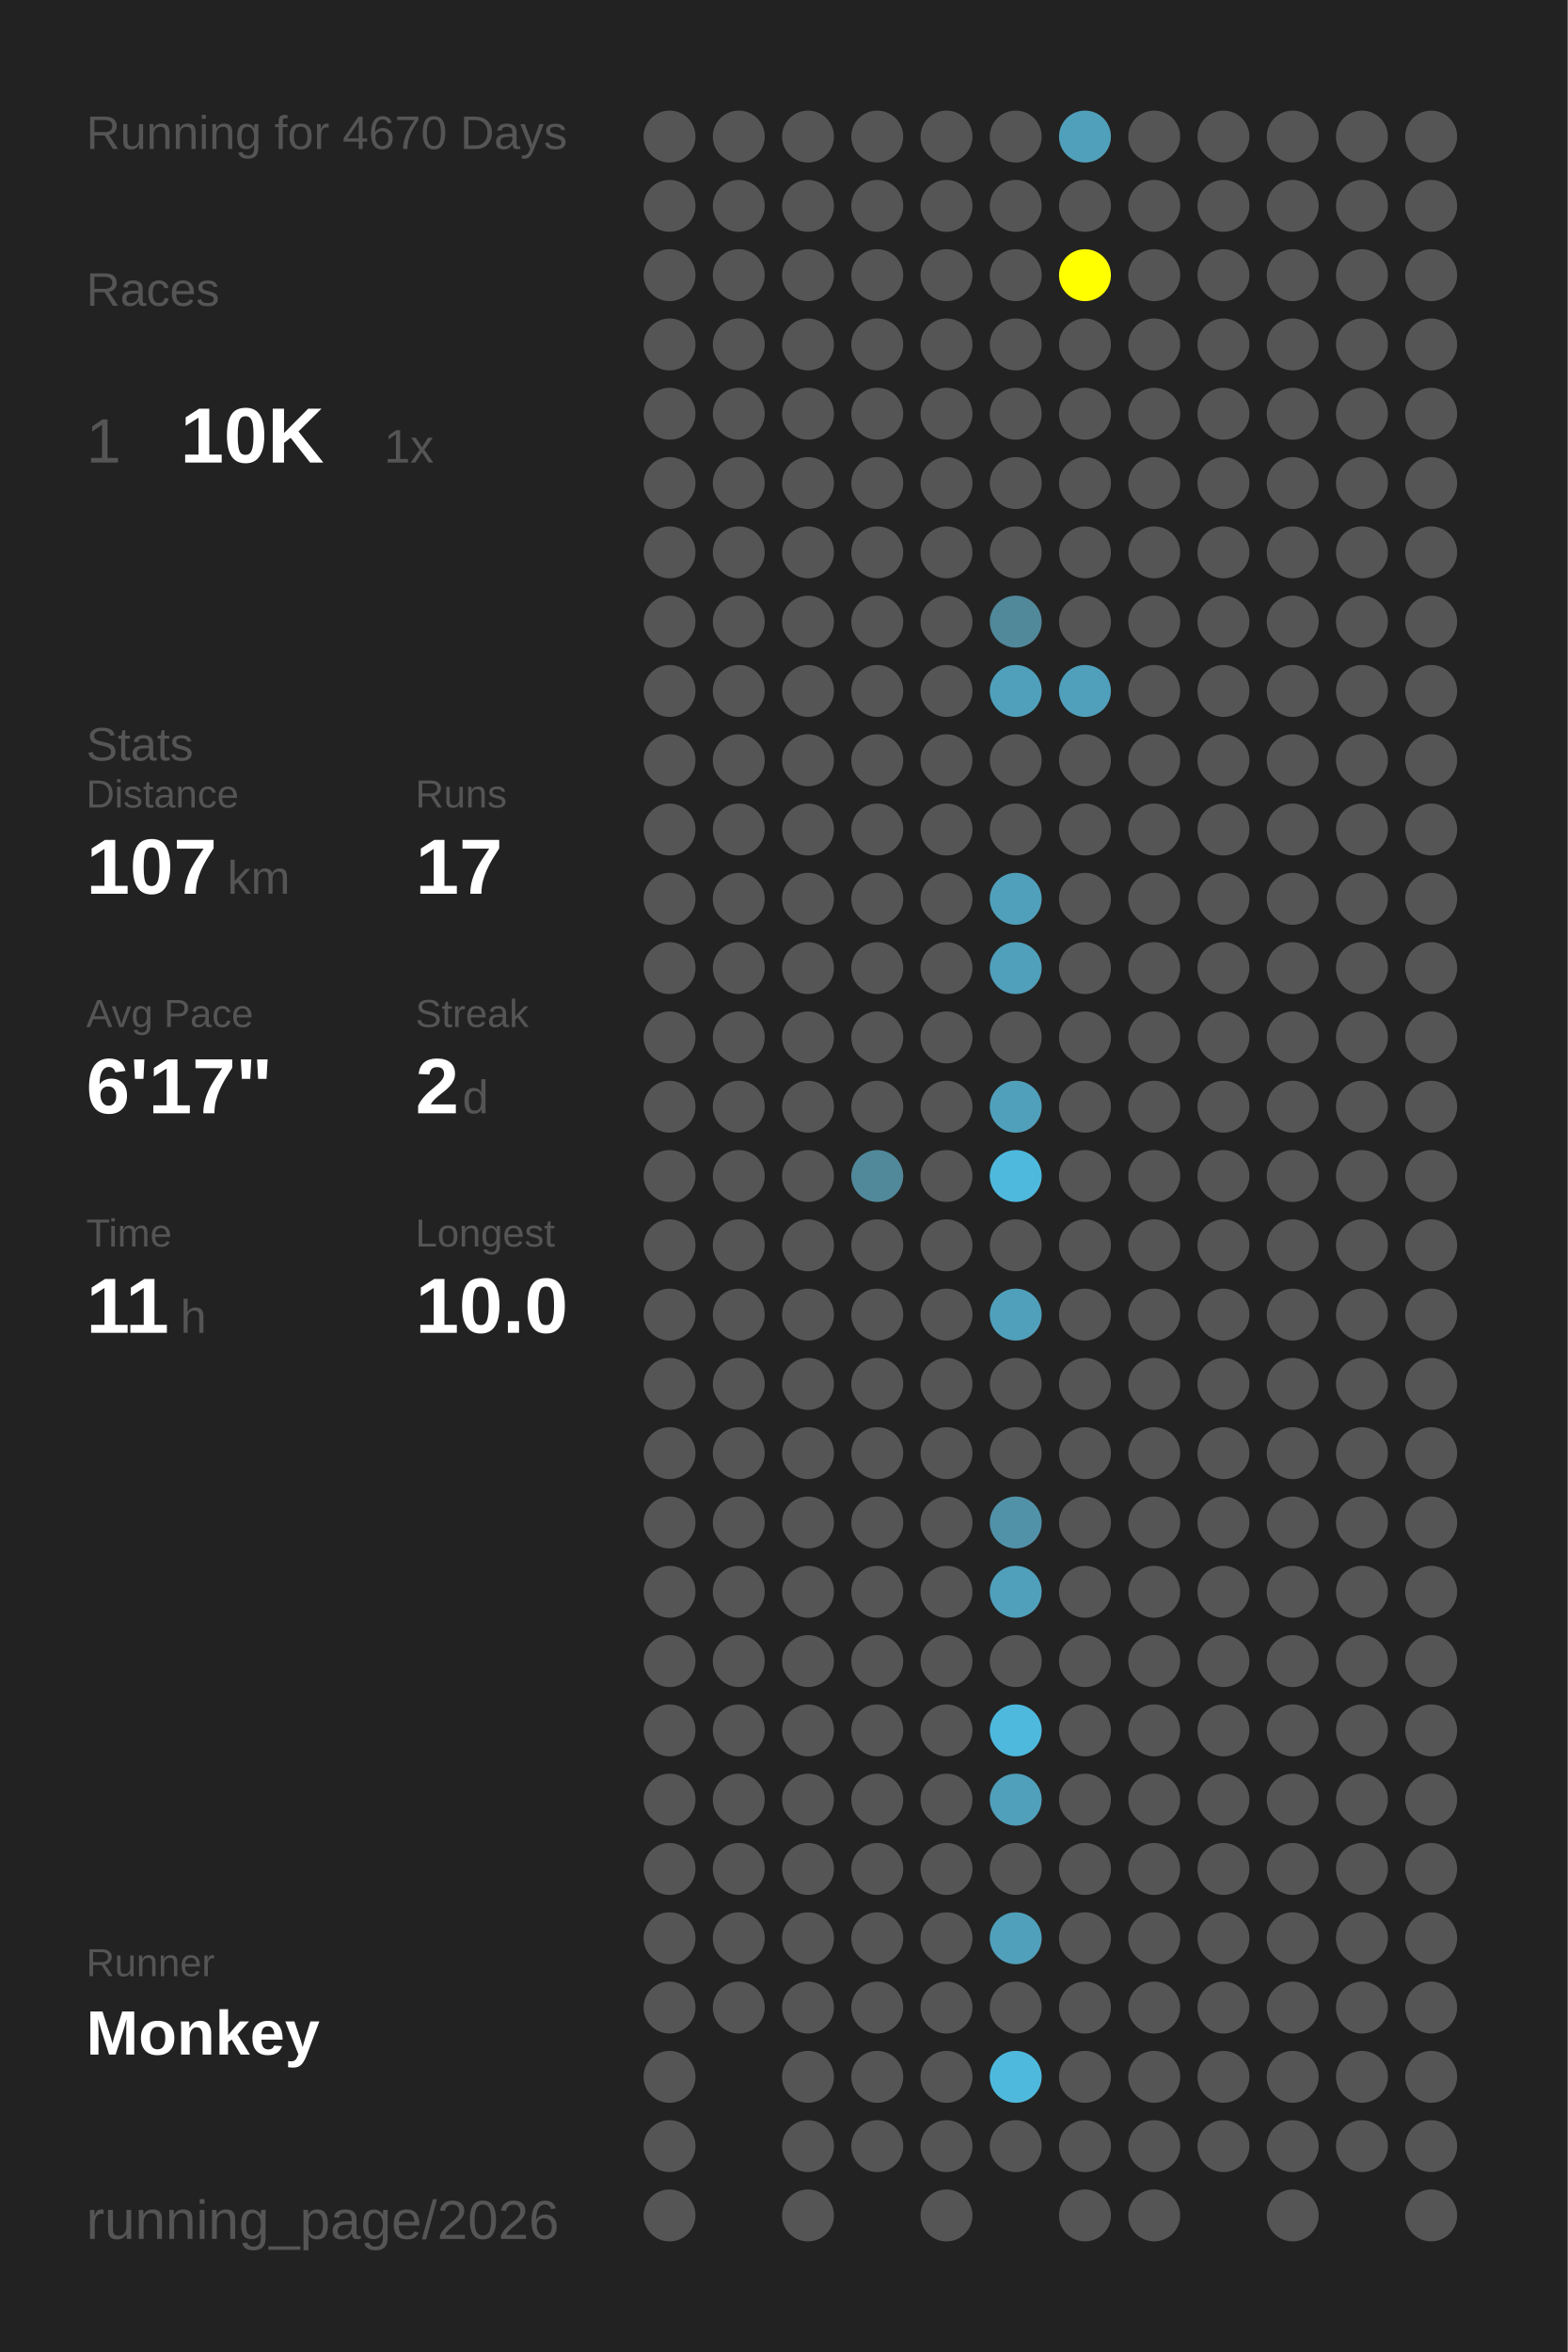
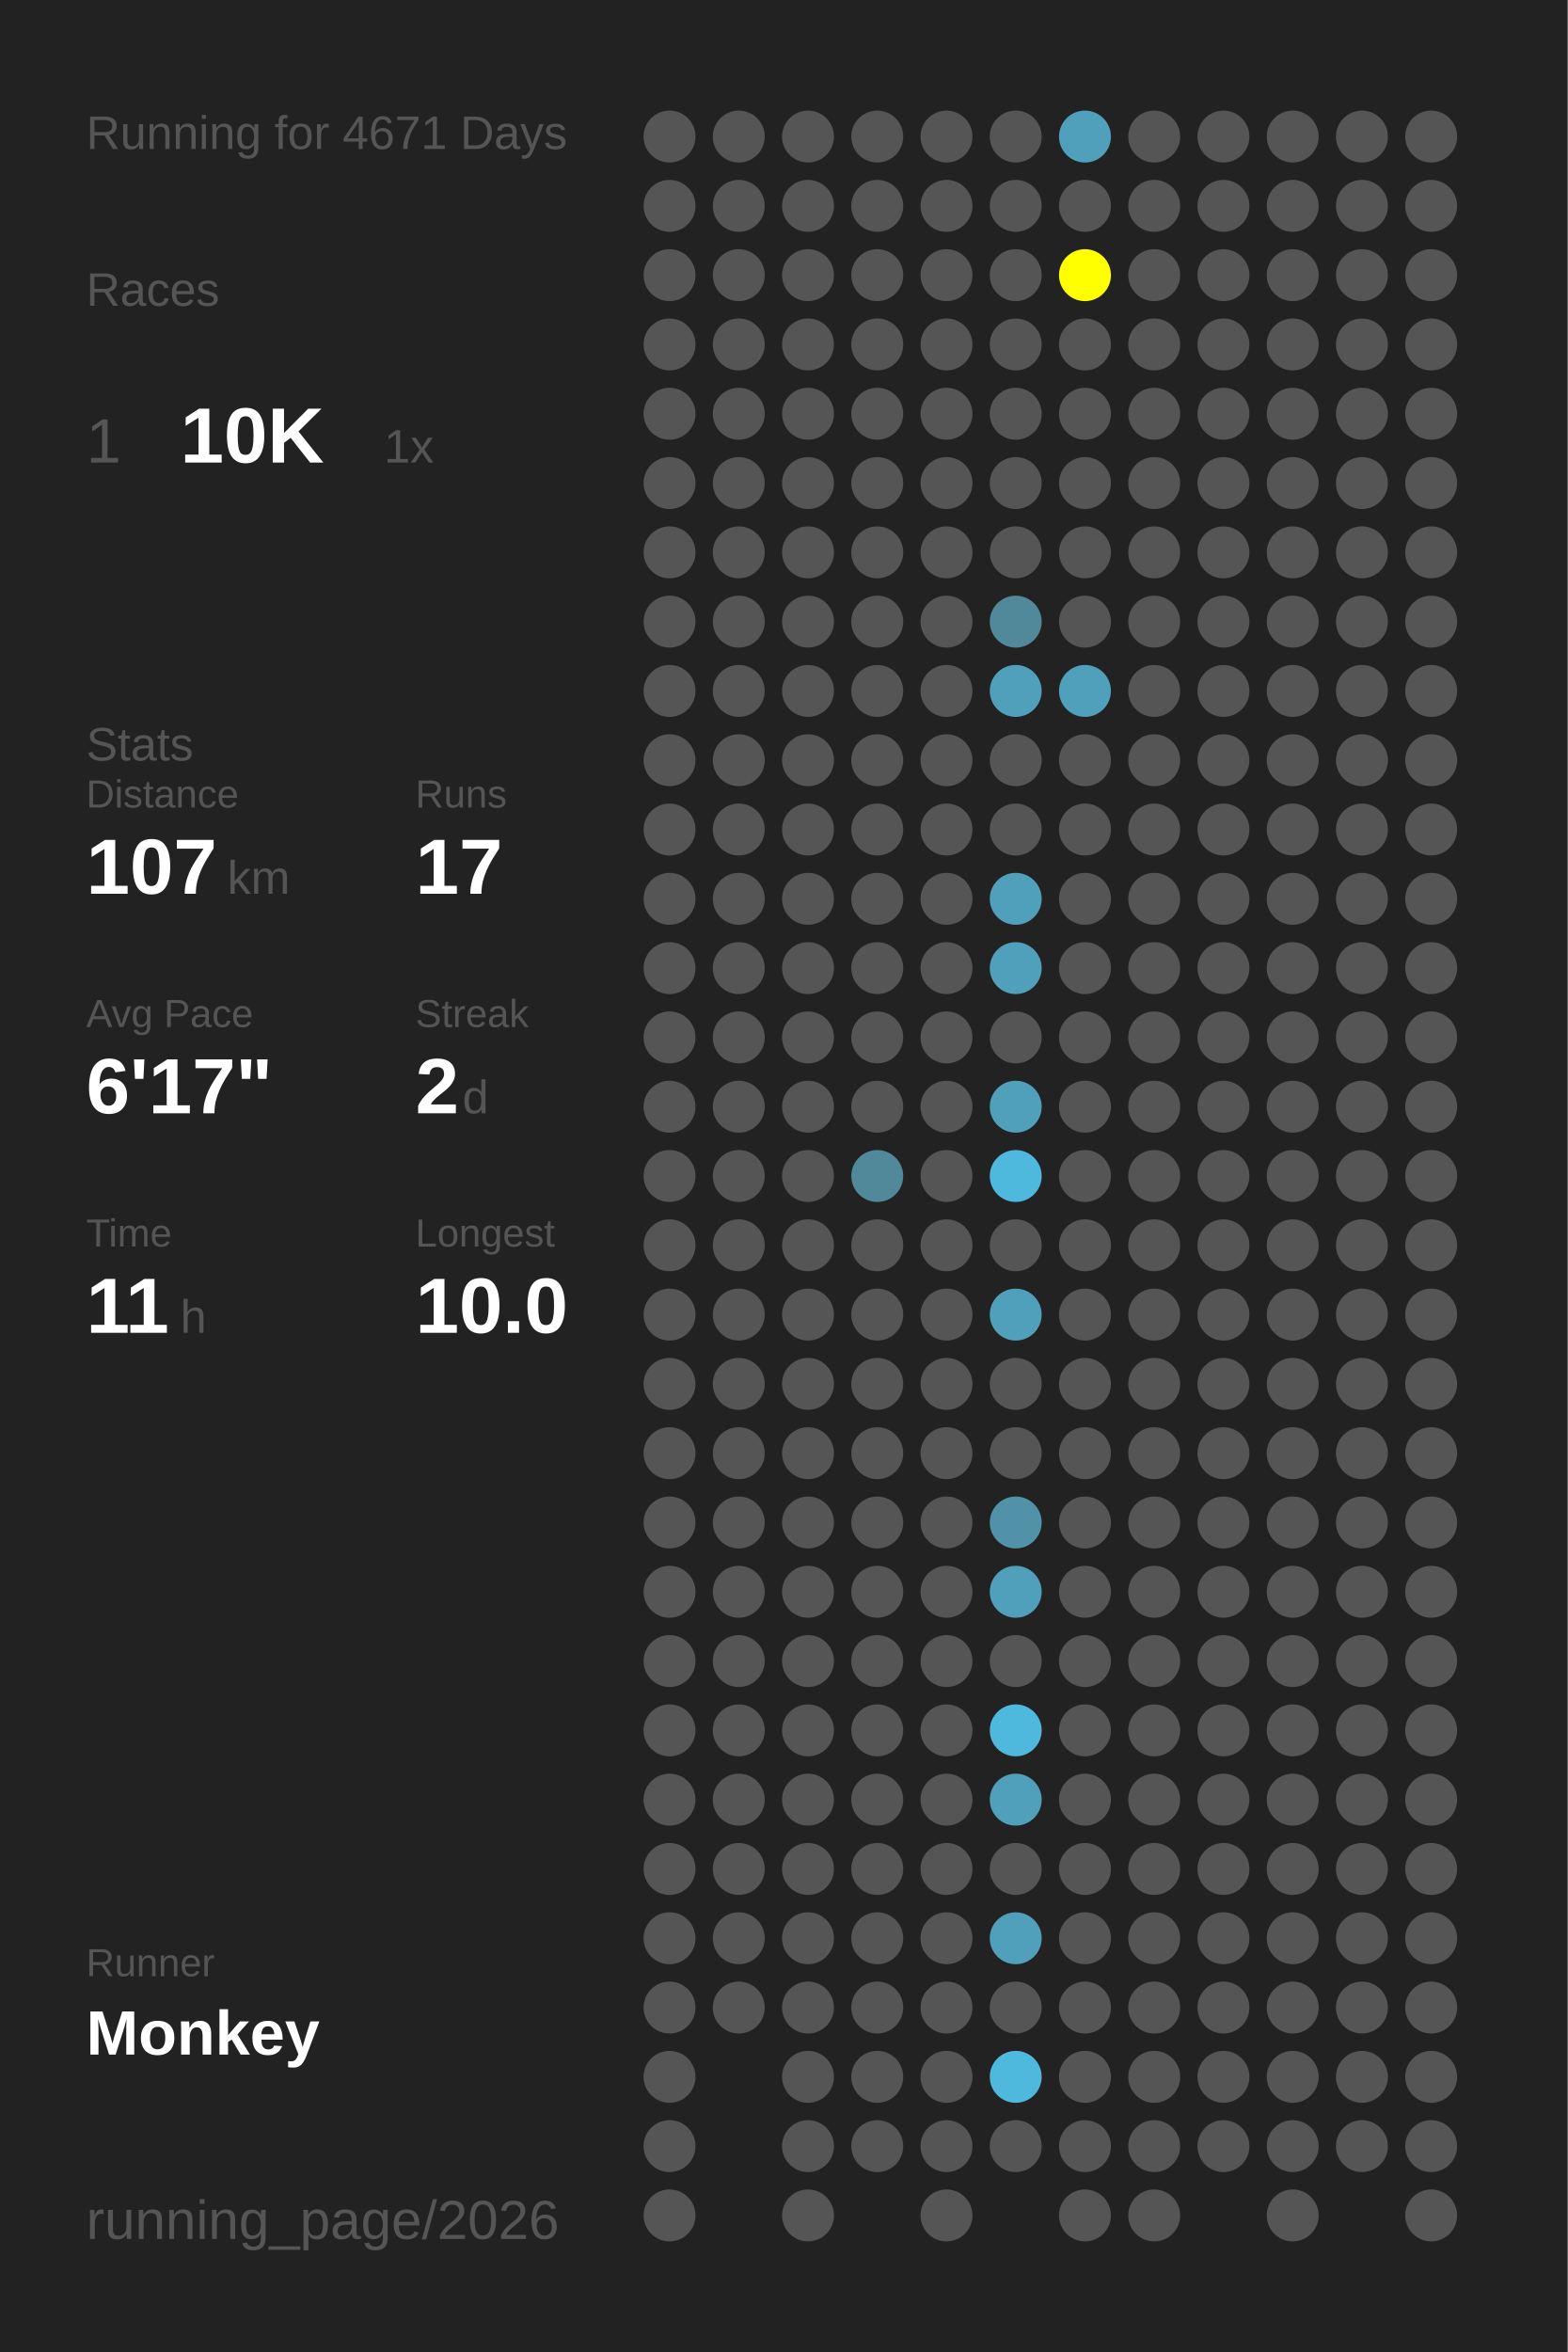
<svg xmlns="http://www.w3.org/2000/svg" baseProfile="full" height="300mm" version="1.1" viewBox="0,0,200,300" width="200mm">
  <defs />
  <rect fill="#222222" height="300" width="200" x="0" y="0" />
-   <text fill="#555555" style="font-size:6px; font-family:Arial;" x="11" y="19">Running for 4670 Days</text>
+   <text fill="#555555" style="font-size:6px; font-family:Arial;" x="11" y="19">Running for 4671 Days</text>
  <text fill="#555555" style="font-size:6px; font-family:Arial;" x="11" y="39">Races</text>
  <text fill="#555555" style="font-size:8px; font-family:Arial;" x="11" y="59">1</text>
  <text fill="#FFFFFF" style="font-size:10px; font-family:Arial; font-weight:bold;" x="23" y="59">10K</text>
  <text fill="#555555" style="font-size:6px; font-family:Arial;" x="49" y="59">1x</text>
  <text fill="#555555" style="font-size:6px; font-family:Arial;" x="11" y="97">Stats</text>
  <text fill="#555555" style="font-size:5px; font-family:Arial;" x="11" y="103">Distance</text>
  <text fill="#FFFFFF" style="font-size:10px; font-family:Arial; font-weight:bold;" x="11" y="114">107</text>
  <text fill="#555555" style="font-size:6px; font-family:Arial;" x="29" y="114">km</text>
  <text fill="#555555" style="font-size:5px; font-family:Arial;" x="53" y="103">Runs</text>
  <text fill="#FFFFFF" style="font-size:10px; font-family:Arial; font-weight:bold;" x="53" y="114">17</text>
  <text fill="#555555" style="font-size:5px; font-family:Arial;" x="11" y="131">Avg Pace</text>
  <text fill="#FFFFFF" style="font-size:10px; font-family:Arial; font-weight:bold;" x="11" y="142">6'17"</text>
  <text fill="#555555" style="font-size:5px; font-family:Arial;" x="53" y="131">Streak</text>
  <text fill="#FFFFFF" style="font-size:10px; font-family:Arial; font-weight:bold;" x="53" y="142">2</text>
  <text fill="#555555" style="font-size:6px; font-family:Arial;" x="59" y="142">d</text>
  <text fill="#555555" style="font-size:5px; font-family:Arial;" x="11" y="159">Time</text>
  <text fill="#FFFFFF" style="font-size:10px; font-family:Arial; font-weight:bold;" x="11" y="170">11</text>
  <text fill="#555555" style="font-size:6px; font-family:Arial;" x="23" y="170">h</text>
  <text fill="#555555" style="font-size:5px; font-family:Arial;" x="53" y="159">Longest</text>
  <text fill="#FFFFFF" style="font-size:10px; font-family:Arial; font-weight:bold;" x="53" y="170">10.0</text>
  <text fill="#555555" style="font-size:5px; font-family:Arial;" x="11" y="252.065">Runner</text>
  <text fill="#FFFFFF" style="font-size:8px; font-family:Arial; font-weight:bold;" x="11" y="262.065">Monkey</text>
  <text fill="#555555" style="font-size:7px; font-family:Arial;" x="11" y="285.581">running_page/2026</text>
  <circle cx="85.417" cy="17.419" fill="#555555" r="3.312" />
  <circle cx="85.417" cy="26.258" fill="#555555" r="3.312" />
  <circle cx="85.417" cy="35.097" fill="#555555" r="3.312" />
  <circle cx="85.417" cy="43.935" fill="#555555" r="3.312" />
  <circle cx="85.417" cy="52.774" fill="#555555" r="3.312" />
  <circle cx="85.417" cy="61.613" fill="#555555" r="3.312" />
  <circle cx="85.417" cy="70.452" fill="#555555" r="3.312" />
  <circle cx="85.417" cy="79.29" fill="#555555" r="3.312" />
  <circle cx="85.417" cy="88.129" fill="#555555" r="3.312" />
  <circle cx="85.417" cy="96.968" fill="#555555" r="3.312" />
  <circle cx="85.417" cy="105.806" fill="#555555" r="3.312" />
  <circle cx="85.417" cy="114.645" fill="#555555" r="3.312" />
  <circle cx="85.417" cy="123.484" fill="#555555" r="3.312" />
  <circle cx="85.417" cy="132.323" fill="#555555" r="3.312" />
  <circle cx="85.417" cy="141.161" fill="#555555" r="3.312" />
  <circle cx="85.417" cy="150" fill="#555555" r="3.312" />
  <circle cx="85.417" cy="158.839" fill="#555555" r="3.312" />
  <circle cx="85.417" cy="167.677" fill="#555555" r="3.312" />
  <circle cx="85.417" cy="176.516" fill="#555555" r="3.312" />
  <circle cx="85.417" cy="185.355" fill="#555555" r="3.312" />
  <circle cx="85.417" cy="194.194" fill="#555555" r="3.312" />
  <circle cx="85.417" cy="203.032" fill="#555555" r="3.312" />
  <circle cx="85.417" cy="211.871" fill="#555555" r="3.312" />
  <circle cx="85.417" cy="220.71" fill="#555555" r="3.312" />
  <circle cx="85.417" cy="229.548" fill="#555555" r="3.312" />
  <circle cx="85.417" cy="238.387" fill="#555555" r="3.312" />
  <circle cx="85.417" cy="247.226" fill="#555555" r="3.312" />
  <circle cx="85.417" cy="256.065" fill="#555555" r="3.312" />
  <circle cx="85.417" cy="264.903" fill="#555555" r="3.312" />
  <circle cx="85.417" cy="273.742" fill="#555555" r="3.312" />
  <circle cx="85.417" cy="282.581" fill="#555555" r="3.312" />
  <circle cx="94.25" cy="17.419" fill="#555555" r="3.312" />
  <circle cx="94.25" cy="26.258" fill="#555555" r="3.312" />
  <circle cx="94.25" cy="35.097" fill="#555555" r="3.312" />
  <circle cx="94.25" cy="43.935" fill="#555555" r="3.312" />
  <circle cx="94.25" cy="52.774" fill="#555555" r="3.312" />
  <circle cx="94.25" cy="61.613" fill="#555555" r="3.312" />
  <circle cx="94.25" cy="70.452" fill="#555555" r="3.312" />
  <circle cx="94.25" cy="79.29" fill="#555555" r="3.312" />
  <circle cx="94.25" cy="88.129" fill="#555555" r="3.312" />
  <circle cx="94.25" cy="96.968" fill="#555555" r="3.312" />
  <circle cx="94.25" cy="105.806" fill="#555555" r="3.312" />
  <circle cx="94.25" cy="114.645" fill="#555555" r="3.312" />
  <circle cx="94.25" cy="123.484" fill="#555555" r="3.312" />
  <circle cx="94.25" cy="132.323" fill="#555555" r="3.312" />
  <circle cx="94.25" cy="141.161" fill="#555555" r="3.312" />
  <circle cx="94.25" cy="150" fill="#555555" r="3.312" />
  <circle cx="94.25" cy="158.839" fill="#555555" r="3.312" />
  <circle cx="94.25" cy="167.677" fill="#555555" r="3.312" />
  <circle cx="94.25" cy="176.516" fill="#555555" r="3.312" />
  <circle cx="94.25" cy="185.355" fill="#555555" r="3.312" />
  <circle cx="94.25" cy="194.194" fill="#555555" r="3.312" />
  <circle cx="94.25" cy="203.032" fill="#555555" r="3.312" />
  <circle cx="94.25" cy="211.871" fill="#555555" r="3.312" />
  <circle cx="94.25" cy="220.71" fill="#555555" r="3.312" />
  <circle cx="94.25" cy="229.548" fill="#555555" r="3.312" />
  <circle cx="94.25" cy="238.387" fill="#555555" r="3.312" />
  <circle cx="94.25" cy="247.226" fill="#555555" r="3.312" />
  <circle cx="94.25" cy="256.065" fill="#555555" r="3.312" />
  <circle cx="103.083" cy="17.419" fill="#555555" r="3.312" />
  <circle cx="103.083" cy="26.258" fill="#555555" r="3.312" />
  <circle cx="103.083" cy="35.097" fill="#555555" r="3.312" />
  <circle cx="103.083" cy="43.935" fill="#555555" r="3.312" />
  <circle cx="103.083" cy="52.774" fill="#555555" r="3.312" />
  <circle cx="103.083" cy="61.613" fill="#555555" r="3.312" />
  <circle cx="103.083" cy="70.452" fill="#555555" r="3.312" />
  <circle cx="103.083" cy="79.29" fill="#555555" r="3.312" />
  <circle cx="103.083" cy="88.129" fill="#555555" r="3.312" />
  <circle cx="103.083" cy="96.968" fill="#555555" r="3.312" />
  <circle cx="103.083" cy="105.806" fill="#555555" r="3.312" />
  <circle cx="103.083" cy="114.645" fill="#555555" r="3.312" />
  <circle cx="103.083" cy="123.484" fill="#555555" r="3.312" />
  <circle cx="103.083" cy="132.323" fill="#555555" r="3.312" />
  <circle cx="103.083" cy="141.161" fill="#555555" r="3.312" />
  <circle cx="103.083" cy="150" fill="#555555" r="3.312" />
  <circle cx="103.083" cy="158.839" fill="#555555" r="3.312" />
  <circle cx="103.083" cy="167.677" fill="#555555" r="3.312" />
  <circle cx="103.083" cy="176.516" fill="#555555" r="3.312" />
  <circle cx="103.083" cy="185.355" fill="#555555" r="3.312" />
  <circle cx="103.083" cy="194.194" fill="#555555" r="3.312" />
  <circle cx="103.083" cy="203.032" fill="#555555" r="3.312" />
  <circle cx="103.083" cy="211.871" fill="#555555" r="3.312" />
  <circle cx="103.083" cy="220.71" fill="#555555" r="3.312" />
  <circle cx="103.083" cy="229.548" fill="#555555" r="3.312" />
  <circle cx="103.083" cy="238.387" fill="#555555" r="3.312" />
  <circle cx="103.083" cy="247.226" fill="#555555" r="3.312" />
  <circle cx="103.083" cy="256.065" fill="#555555" r="3.312" />
  <circle cx="103.083" cy="264.903" fill="#555555" r="3.312" />
  <circle cx="103.083" cy="273.742" fill="#555555" r="3.312" />
  <circle cx="103.083" cy="282.581" fill="#555555" r="3.312" />
  <circle cx="111.917" cy="17.419" fill="#555555" r="3.312" />
  <circle cx="111.917" cy="26.258" fill="#555555" r="3.312" />
  <circle cx="111.917" cy="35.097" fill="#555555" r="3.312" />
  <circle cx="111.917" cy="43.935" fill="#555555" r="3.312" />
  <circle cx="111.917" cy="52.774" fill="#555555" r="3.312" />
  <circle cx="111.917" cy="61.613" fill="#555555" r="3.312" />
  <circle cx="111.917" cy="70.452" fill="#555555" r="3.312" />
  <circle cx="111.917" cy="79.29" fill="#555555" r="3.312" />
  <circle cx="111.917" cy="88.129" fill="#555555" r="3.312" />
  <circle cx="111.917" cy="96.968" fill="#555555" r="3.312" />
  <circle cx="111.917" cy="105.806" fill="#555555" r="3.312" />
  <circle cx="111.917" cy="114.645" fill="#555555" r="3.312" />
  <circle cx="111.917" cy="123.484" fill="#555555" r="3.312" />
  <circle cx="111.917" cy="132.323" fill="#555555" r="3.312" />
  <circle cx="111.917" cy="141.161" fill="#555555" r="3.312" />
  <circle cx="111.917" cy="150" fill="#51899b" r="3.312" />
  <circle cx="111.917" cy="158.839" fill="#555555" r="3.312" />
  <circle cx="111.917" cy="167.677" fill="#555555" r="3.312" />
  <circle cx="111.917" cy="176.516" fill="#555555" r="3.312" />
  <circle cx="111.917" cy="185.355" fill="#555555" r="3.312" />
  <circle cx="111.917" cy="194.194" fill="#555555" r="3.312" />
  <circle cx="111.917" cy="203.032" fill="#555555" r="3.312" />
  <circle cx="111.917" cy="211.871" fill="#555555" r="3.312" />
  <circle cx="111.917" cy="220.71" fill="#555555" r="3.312" />
  <circle cx="111.917" cy="229.548" fill="#555555" r="3.312" />
  <circle cx="111.917" cy="238.387" fill="#555555" r="3.312" />
  <circle cx="111.917" cy="247.226" fill="#555555" r="3.312" />
  <circle cx="111.917" cy="256.065" fill="#555555" r="3.312" />
  <circle cx="111.917" cy="264.903" fill="#555555" r="3.312" />
  <circle cx="111.917" cy="273.742" fill="#555555" r="3.312" />
  <circle cx="120.75" cy="17.419" fill="#555555" r="3.312" />
  <circle cx="120.75" cy="26.258" fill="#555555" r="3.312" />
  <circle cx="120.75" cy="35.097" fill="#555555" r="3.312" />
  <circle cx="120.75" cy="43.935" fill="#555555" r="3.312" />
  <circle cx="120.75" cy="52.774" fill="#555555" r="3.312" />
  <circle cx="120.75" cy="61.613" fill="#555555" r="3.312" />
  <circle cx="120.75" cy="70.452" fill="#555555" r="3.312" />
  <circle cx="120.75" cy="79.29" fill="#555555" r="3.312" />
  <circle cx="120.75" cy="88.129" fill="#555555" r="3.312" />
  <circle cx="120.75" cy="96.968" fill="#555555" r="3.312" />
  <circle cx="120.75" cy="105.806" fill="#555555" r="3.312" />
  <circle cx="120.75" cy="114.645" fill="#555555" r="3.312" />
  <circle cx="120.75" cy="123.484" fill="#555555" r="3.312" />
  <circle cx="120.75" cy="132.323" fill="#555555" r="3.312" />
  <circle cx="120.75" cy="141.161" fill="#555555" r="3.312" />
  <circle cx="120.75" cy="150" fill="#555555" r="3.312" />
  <circle cx="120.75" cy="158.839" fill="#555555" r="3.312" />
  <circle cx="120.75" cy="167.677" fill="#555555" r="3.312" />
  <circle cx="120.75" cy="176.516" fill="#555555" r="3.312" />
  <circle cx="120.75" cy="185.355" fill="#555555" r="3.312" />
  <circle cx="120.75" cy="194.194" fill="#555555" r="3.312" />
  <circle cx="120.75" cy="203.032" fill="#555555" r="3.312" />
  <circle cx="120.75" cy="211.871" fill="#555555" r="3.312" />
  <circle cx="120.75" cy="220.71" fill="#555555" r="3.312" />
  <circle cx="120.75" cy="229.548" fill="#555555" r="3.312" />
  <circle cx="120.75" cy="238.387" fill="#555555" r="3.312" />
  <circle cx="120.75" cy="247.226" fill="#555555" r="3.312" />
  <circle cx="120.75" cy="256.065" fill="#555555" r="3.312" />
  <circle cx="120.75" cy="264.903" fill="#555555" r="3.312" />
  <circle cx="120.75" cy="273.742" fill="#555555" r="3.312" />
  <circle cx="120.75" cy="282.581" fill="#555555" r="3.312" />
  <circle cx="129.583" cy="17.419" fill="#555555" r="3.312" />
  <circle cx="129.583" cy="26.258" fill="#555555" r="3.312" />
  <circle cx="129.583" cy="35.097" fill="#555555" r="3.312" />
  <circle cx="129.583" cy="43.935" fill="#555555" r="3.312" />
  <circle cx="129.583" cy="52.774" fill="#555555" r="3.312" />
  <circle cx="129.583" cy="61.613" fill="#555555" r="3.312" />
  <circle cx="129.583" cy="70.452" fill="#555555" r="3.312" />
  <circle cx="129.583" cy="79.29" fill="#51889a" r="3.312" />
  <circle cx="129.583" cy="88.129" fill="#50a0bb" r="3.312" />
  <circle cx="129.583" cy="96.968" fill="#555555" r="3.312" />
  <circle cx="129.583" cy="105.806" fill="#555555" r="3.312" />
  <circle cx="129.583" cy="114.645" fill="#50a0bb" r="3.312" />
  <circle cx="129.583" cy="123.484" fill="#50a0bb" r="3.312" />
  <circle cx="129.583" cy="132.323" fill="#555555" r="3.312" />
  <circle cx="129.583" cy="141.161" fill="#50a0bb" r="3.312" />
  <circle cx="129.583" cy="150" fill="#4eb9dd" r="3.312" />
  <circle cx="129.583" cy="158.839" fill="#555555" r="3.312" />
  <circle cx="129.583" cy="167.677" fill="#50a0bb" r="3.312" />
  <circle cx="129.583" cy="176.516" fill="#555555" r="3.312" />
  <circle cx="129.583" cy="185.355" fill="#555555" r="3.312" />
  <circle cx="129.583" cy="194.194" fill="#5192a9" r="3.312" />
  <circle cx="129.583" cy="203.032" fill="#50a0bb" r="3.312" />
  <circle cx="129.583" cy="211.871" fill="#555555" r="3.312" />
  <circle cx="129.583" cy="220.71" fill="#4eb9dd" r="3.312" />
  <circle cx="129.583" cy="229.548" fill="#50a0bb" r="3.312" />
  <circle cx="129.583" cy="238.387" fill="#555555" r="3.312" />
  <circle cx="129.583" cy="247.226" fill="#50a0bb" r="3.312" />
  <circle cx="129.583" cy="256.065" fill="#555555" r="3.312" />
  <circle cx="129.583" cy="264.903" fill="#4eb9dd" r="3.312" />
  <circle cx="129.583" cy="273.742" fill="#555555" r="3.312" />
  <circle cx="138.417" cy="17.419" fill="#50a0bb" r="3.312" />
  <circle cx="138.417" cy="26.258" fill="#555555" r="3.312" />
  <circle cx="138.417" cy="35.097" fill="#FFFF00" r="3.312" />
  <circle cx="138.417" cy="43.935" fill="#555555" r="3.312" />
  <circle cx="138.417" cy="52.774" fill="#555555" r="3.312" />
  <circle cx="138.417" cy="61.613" fill="#555555" r="3.312" />
  <circle cx="138.417" cy="70.452" fill="#555555" r="3.312" />
  <circle cx="138.417" cy="79.29" fill="#555555" r="3.312" />
  <circle cx="138.417" cy="88.129" fill="#50a0bb" r="3.312" />
  <circle cx="138.417" cy="96.968" fill="#555555" r="3.312" />
  <circle cx="138.417" cy="105.806" fill="#555555" r="3.312" />
  <circle cx="138.417" cy="114.645" fill="#555555" r="3.312" />
  <circle cx="138.417" cy="123.484" fill="#555555" r="3.312" />
  <circle cx="138.417" cy="132.323" fill="#555555" r="3.312" />
  <circle cx="138.417" cy="141.161" fill="#555555" r="3.312" />
  <circle cx="138.417" cy="150" fill="#555555" r="3.312" />
  <circle cx="138.417" cy="158.839" fill="#555555" r="3.312" />
  <circle cx="138.417" cy="167.677" fill="#555555" r="3.312" />
  <circle cx="138.417" cy="176.516" fill="#555555" r="3.312" />
  <circle cx="138.417" cy="185.355" fill="#555555" r="3.312" />
  <circle cx="138.417" cy="194.194" fill="#555555" r="3.312" />
  <circle cx="138.417" cy="203.032" fill="#555555" r="3.312" />
  <circle cx="138.417" cy="211.871" fill="#555555" r="3.312" />
  <circle cx="138.417" cy="220.71" fill="#555555" r="3.312" />
  <circle cx="138.417" cy="229.548" fill="#555555" r="3.312" />
  <circle cx="138.417" cy="238.387" fill="#555555" r="3.312" />
  <circle cx="138.417" cy="247.226" fill="#555555" r="3.312" />
  <circle cx="138.417" cy="256.065" fill="#555555" r="3.312" />
  <circle cx="138.417" cy="264.903" fill="#555555" r="3.312" />
  <circle cx="138.417" cy="273.742" fill="#555555" r="3.312" />
  <circle cx="138.417" cy="282.581" fill="#555555" r="3.312" />
  <circle cx="147.25" cy="17.419" fill="#555555" r="3.312" />
  <circle cx="147.25" cy="26.258" fill="#555555" r="3.312" />
  <circle cx="147.25" cy="35.097" fill="#555555" r="3.312" />
  <circle cx="147.25" cy="43.935" fill="#555555" r="3.312" />
  <circle cx="147.25" cy="52.774" fill="#555555" r="3.312" />
  <circle cx="147.25" cy="61.613" fill="#555555" r="3.312" />
  <circle cx="147.25" cy="70.452" fill="#555555" r="3.312" />
  <circle cx="147.25" cy="79.29" fill="#555555" r="3.312" />
  <circle cx="147.25" cy="88.129" fill="#555555" r="3.312" />
  <circle cx="147.25" cy="96.968" fill="#555555" r="3.312" />
  <circle cx="147.25" cy="105.806" fill="#555555" r="3.312" />
  <circle cx="147.25" cy="114.645" fill="#555555" r="3.312" />
  <circle cx="147.25" cy="123.484" fill="#555555" r="3.312" />
  <circle cx="147.25" cy="132.323" fill="#555555" r="3.312" />
  <circle cx="147.25" cy="141.161" fill="#555555" r="3.312" />
  <circle cx="147.25" cy="150" fill="#555555" r="3.312" />
  <circle cx="147.25" cy="158.839" fill="#555555" r="3.312" />
  <circle cx="147.25" cy="167.677" fill="#555555" r="3.312" />
  <circle cx="147.25" cy="176.516" fill="#555555" r="3.312" />
  <circle cx="147.25" cy="185.355" fill="#555555" r="3.312" />
  <circle cx="147.25" cy="194.194" fill="#555555" r="3.312" />
  <circle cx="147.25" cy="203.032" fill="#555555" r="3.312" />
  <circle cx="147.25" cy="211.871" fill="#555555" r="3.312" />
  <circle cx="147.25" cy="220.71" fill="#555555" r="3.312" />
  <circle cx="147.25" cy="229.548" fill="#555555" r="3.312" />
  <circle cx="147.25" cy="238.387" fill="#555555" r="3.312" />
  <circle cx="147.25" cy="247.226" fill="#555555" r="3.312" />
  <circle cx="147.25" cy="256.065" fill="#555555" r="3.312" />
  <circle cx="147.25" cy="264.903" fill="#555555" r="3.312" />
  <circle cx="147.25" cy="273.742" fill="#555555" r="3.312" />
  <circle cx="147.25" cy="282.581" fill="#555555" r="3.312" />
  <circle cx="156.083" cy="17.419" fill="#555555" r="3.312" />
  <circle cx="156.083" cy="26.258" fill="#555555" r="3.312" />
  <circle cx="156.083" cy="35.097" fill="#555555" r="3.312" />
  <circle cx="156.083" cy="43.935" fill="#555555" r="3.312" />
  <circle cx="156.083" cy="52.774" fill="#555555" r="3.312" />
  <circle cx="156.083" cy="61.613" fill="#555555" r="3.312" />
  <circle cx="156.083" cy="70.452" fill="#555555" r="3.312" />
  <circle cx="156.083" cy="79.29" fill="#555555" r="3.312" />
  <circle cx="156.083" cy="88.129" fill="#555555" r="3.312" />
  <circle cx="156.083" cy="96.968" fill="#555555" r="3.312" />
  <circle cx="156.083" cy="105.806" fill="#555555" r="3.312" />
  <circle cx="156.083" cy="114.645" fill="#555555" r="3.312" />
  <circle cx="156.083" cy="123.484" fill="#555555" r="3.312" />
  <circle cx="156.083" cy="132.323" fill="#555555" r="3.312" />
  <circle cx="156.083" cy="141.161" fill="#555555" r="3.312" />
  <circle cx="156.083" cy="150" fill="#555555" r="3.312" />
  <circle cx="156.083" cy="158.839" fill="#555555" r="3.312" />
  <circle cx="156.083" cy="167.677" fill="#555555" r="3.312" />
  <circle cx="156.083" cy="176.516" fill="#555555" r="3.312" />
  <circle cx="156.083" cy="185.355" fill="#555555" r="3.312" />
  <circle cx="156.083" cy="194.194" fill="#555555" r="3.312" />
  <circle cx="156.083" cy="203.032" fill="#555555" r="3.312" />
  <circle cx="156.083" cy="211.871" fill="#555555" r="3.312" />
  <circle cx="156.083" cy="220.71" fill="#555555" r="3.312" />
  <circle cx="156.083" cy="229.548" fill="#555555" r="3.312" />
  <circle cx="156.083" cy="238.387" fill="#555555" r="3.312" />
  <circle cx="156.083" cy="247.226" fill="#555555" r="3.312" />
  <circle cx="156.083" cy="256.065" fill="#555555" r="3.312" />
  <circle cx="156.083" cy="264.903" fill="#555555" r="3.312" />
  <circle cx="156.083" cy="273.742" fill="#555555" r="3.312" />
  <circle cx="164.917" cy="17.419" fill="#555555" r="3.312" />
  <circle cx="164.917" cy="26.258" fill="#555555" r="3.312" />
  <circle cx="164.917" cy="35.097" fill="#555555" r="3.312" />
  <circle cx="164.917" cy="43.935" fill="#555555" r="3.312" />
  <circle cx="164.917" cy="52.774" fill="#555555" r="3.312" />
  <circle cx="164.917" cy="61.613" fill="#555555" r="3.312" />
  <circle cx="164.917" cy="70.452" fill="#555555" r="3.312" />
  <circle cx="164.917" cy="79.29" fill="#555555" r="3.312" />
  <circle cx="164.917" cy="88.129" fill="#555555" r="3.312" />
  <circle cx="164.917" cy="96.968" fill="#555555" r="3.312" />
  <circle cx="164.917" cy="105.806" fill="#555555" r="3.312" />
  <circle cx="164.917" cy="114.645" fill="#555555" r="3.312" />
  <circle cx="164.917" cy="123.484" fill="#555555" r="3.312" />
  <circle cx="164.917" cy="132.323" fill="#555555" r="3.312" />
  <circle cx="164.917" cy="141.161" fill="#555555" r="3.312" />
  <circle cx="164.917" cy="150" fill="#555555" r="3.312" />
  <circle cx="164.917" cy="158.839" fill="#555555" r="3.312" />
  <circle cx="164.917" cy="167.677" fill="#555555" r="3.312" />
  <circle cx="164.917" cy="176.516" fill="#555555" r="3.312" />
  <circle cx="164.917" cy="185.355" fill="#555555" r="3.312" />
  <circle cx="164.917" cy="194.194" fill="#555555" r="3.312" />
  <circle cx="164.917" cy="203.032" fill="#555555" r="3.312" />
  <circle cx="164.917" cy="211.871" fill="#555555" r="3.312" />
  <circle cx="164.917" cy="220.71" fill="#555555" r="3.312" />
  <circle cx="164.917" cy="229.548" fill="#555555" r="3.312" />
  <circle cx="164.917" cy="238.387" fill="#555555" r="3.312" />
  <circle cx="164.917" cy="247.226" fill="#555555" r="3.312" />
  <circle cx="164.917" cy="256.065" fill="#555555" r="3.312" />
  <circle cx="164.917" cy="264.903" fill="#555555" r="3.312" />
  <circle cx="164.917" cy="273.742" fill="#555555" r="3.312" />
  <circle cx="164.917" cy="282.581" fill="#555555" r="3.312" />
  <circle cx="173.75" cy="17.419" fill="#555555" r="3.312" />
  <circle cx="173.75" cy="26.258" fill="#555555" r="3.312" />
  <circle cx="173.75" cy="35.097" fill="#555555" r="3.312" />
  <circle cx="173.75" cy="43.935" fill="#555555" r="3.312" />
  <circle cx="173.75" cy="52.774" fill="#555555" r="3.312" />
  <circle cx="173.75" cy="61.613" fill="#555555" r="3.312" />
  <circle cx="173.75" cy="70.452" fill="#555555" r="3.312" />
  <circle cx="173.75" cy="79.29" fill="#555555" r="3.312" />
  <circle cx="173.75" cy="88.129" fill="#555555" r="3.312" />
  <circle cx="173.75" cy="96.968" fill="#555555" r="3.312" />
  <circle cx="173.75" cy="105.806" fill="#555555" r="3.312" />
  <circle cx="173.75" cy="114.645" fill="#555555" r="3.312" />
  <circle cx="173.75" cy="123.484" fill="#555555" r="3.312" />
  <circle cx="173.75" cy="132.323" fill="#555555" r="3.312" />
  <circle cx="173.75" cy="141.161" fill="#555555" r="3.312" />
  <circle cx="173.75" cy="150" fill="#555555" r="3.312" />
  <circle cx="173.75" cy="158.839" fill="#555555" r="3.312" />
  <circle cx="173.75" cy="167.677" fill="#555555" r="3.312" />
  <circle cx="173.75" cy="176.516" fill="#555555" r="3.312" />
  <circle cx="173.75" cy="185.355" fill="#555555" r="3.312" />
  <circle cx="173.75" cy="194.194" fill="#555555" r="3.312" />
  <circle cx="173.75" cy="203.032" fill="#555555" r="3.312" />
  <circle cx="173.75" cy="211.871" fill="#555555" r="3.312" />
  <circle cx="173.75" cy="220.71" fill="#555555" r="3.312" />
  <circle cx="173.75" cy="229.548" fill="#555555" r="3.312" />
  <circle cx="173.75" cy="238.387" fill="#555555" r="3.312" />
  <circle cx="173.75" cy="247.226" fill="#555555" r="3.312" />
  <circle cx="173.75" cy="256.065" fill="#555555" r="3.312" />
  <circle cx="173.75" cy="264.903" fill="#555555" r="3.312" />
  <circle cx="173.75" cy="273.742" fill="#555555" r="3.312" />
  <circle cx="182.583" cy="17.419" fill="#555555" r="3.312" />
  <circle cx="182.583" cy="26.258" fill="#555555" r="3.312" />
  <circle cx="182.583" cy="35.097" fill="#555555" r="3.312" />
  <circle cx="182.583" cy="43.935" fill="#555555" r="3.312" />
  <circle cx="182.583" cy="52.774" fill="#555555" r="3.312" />
  <circle cx="182.583" cy="61.613" fill="#555555" r="3.312" />
  <circle cx="182.583" cy="70.452" fill="#555555" r="3.312" />
  <circle cx="182.583" cy="79.29" fill="#555555" r="3.312" />
  <circle cx="182.583" cy="88.129" fill="#555555" r="3.312" />
  <circle cx="182.583" cy="96.968" fill="#555555" r="3.312" />
  <circle cx="182.583" cy="105.806" fill="#555555" r="3.312" />
  <circle cx="182.583" cy="114.645" fill="#555555" r="3.312" />
  <circle cx="182.583" cy="123.484" fill="#555555" r="3.312" />
  <circle cx="182.583" cy="132.323" fill="#555555" r="3.312" />
  <circle cx="182.583" cy="141.161" fill="#555555" r="3.312" />
  <circle cx="182.583" cy="150" fill="#555555" r="3.312" />
  <circle cx="182.583" cy="158.839" fill="#555555" r="3.312" />
  <circle cx="182.583" cy="167.677" fill="#555555" r="3.312" />
  <circle cx="182.583" cy="176.516" fill="#555555" r="3.312" />
  <circle cx="182.583" cy="185.355" fill="#555555" r="3.312" />
  <circle cx="182.583" cy="194.194" fill="#555555" r="3.312" />
  <circle cx="182.583" cy="203.032" fill="#555555" r="3.312" />
  <circle cx="182.583" cy="211.871" fill="#555555" r="3.312" />
  <circle cx="182.583" cy="220.71" fill="#555555" r="3.312" />
  <circle cx="182.583" cy="229.548" fill="#555555" r="3.312" />
  <circle cx="182.583" cy="238.387" fill="#555555" r="3.312" />
  <circle cx="182.583" cy="247.226" fill="#555555" r="3.312" />
  <circle cx="182.583" cy="256.065" fill="#555555" r="3.312" />
  <circle cx="182.583" cy="264.903" fill="#555555" r="3.312" />
  <circle cx="182.583" cy="273.742" fill="#555555" r="3.312" />
  <circle cx="182.583" cy="282.581" fill="#555555" r="3.312" />
</svg>
